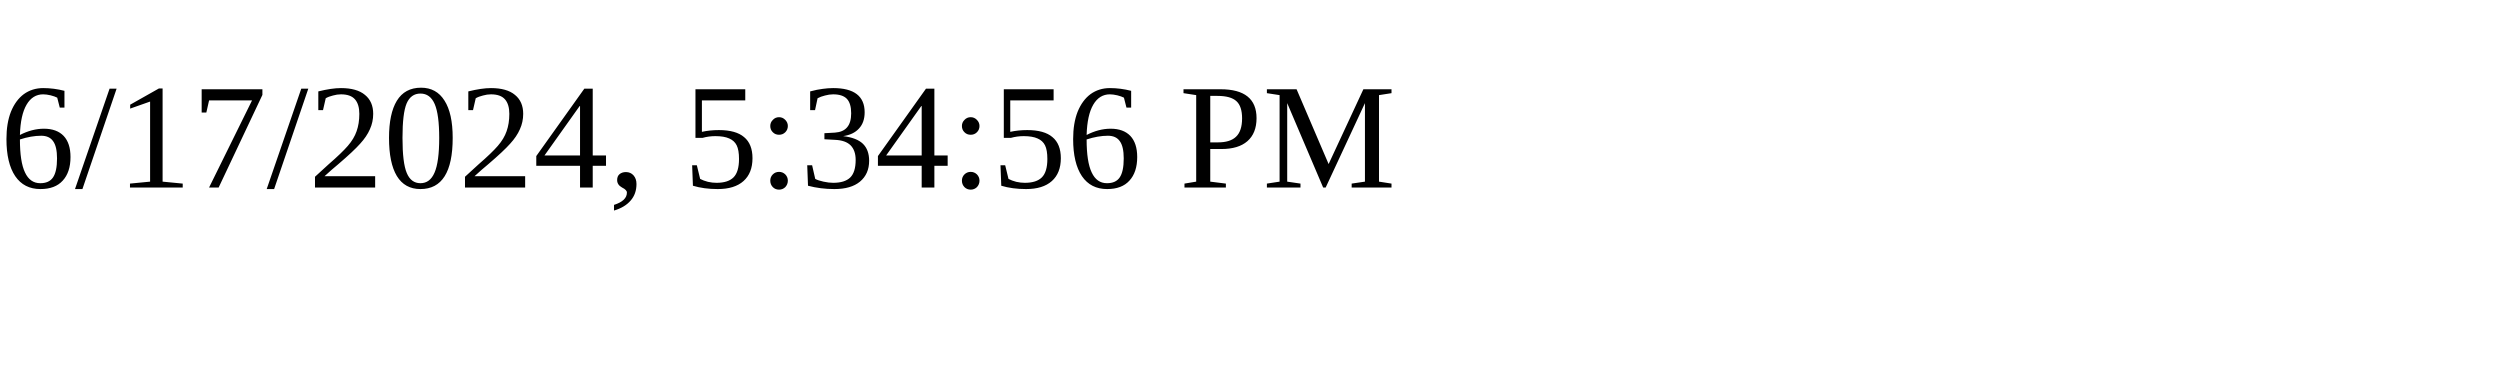
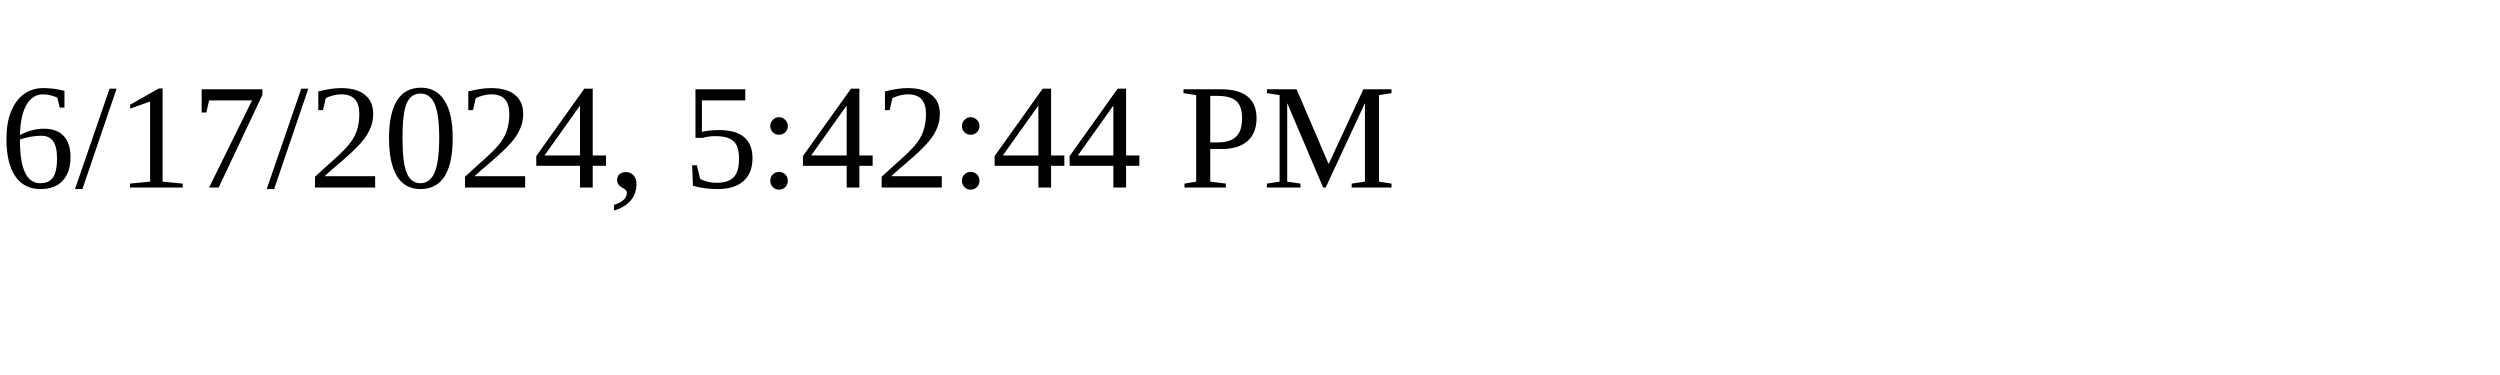
<svg xmlns="http://www.w3.org/2000/svg" height="30" width="200">
-   <text x="0" y="15">6/17/2024, 5:34:56 PM</text>
+   <text x="0" y="15">6/17/2024, 5:42:44 PM</text>
</svg>
